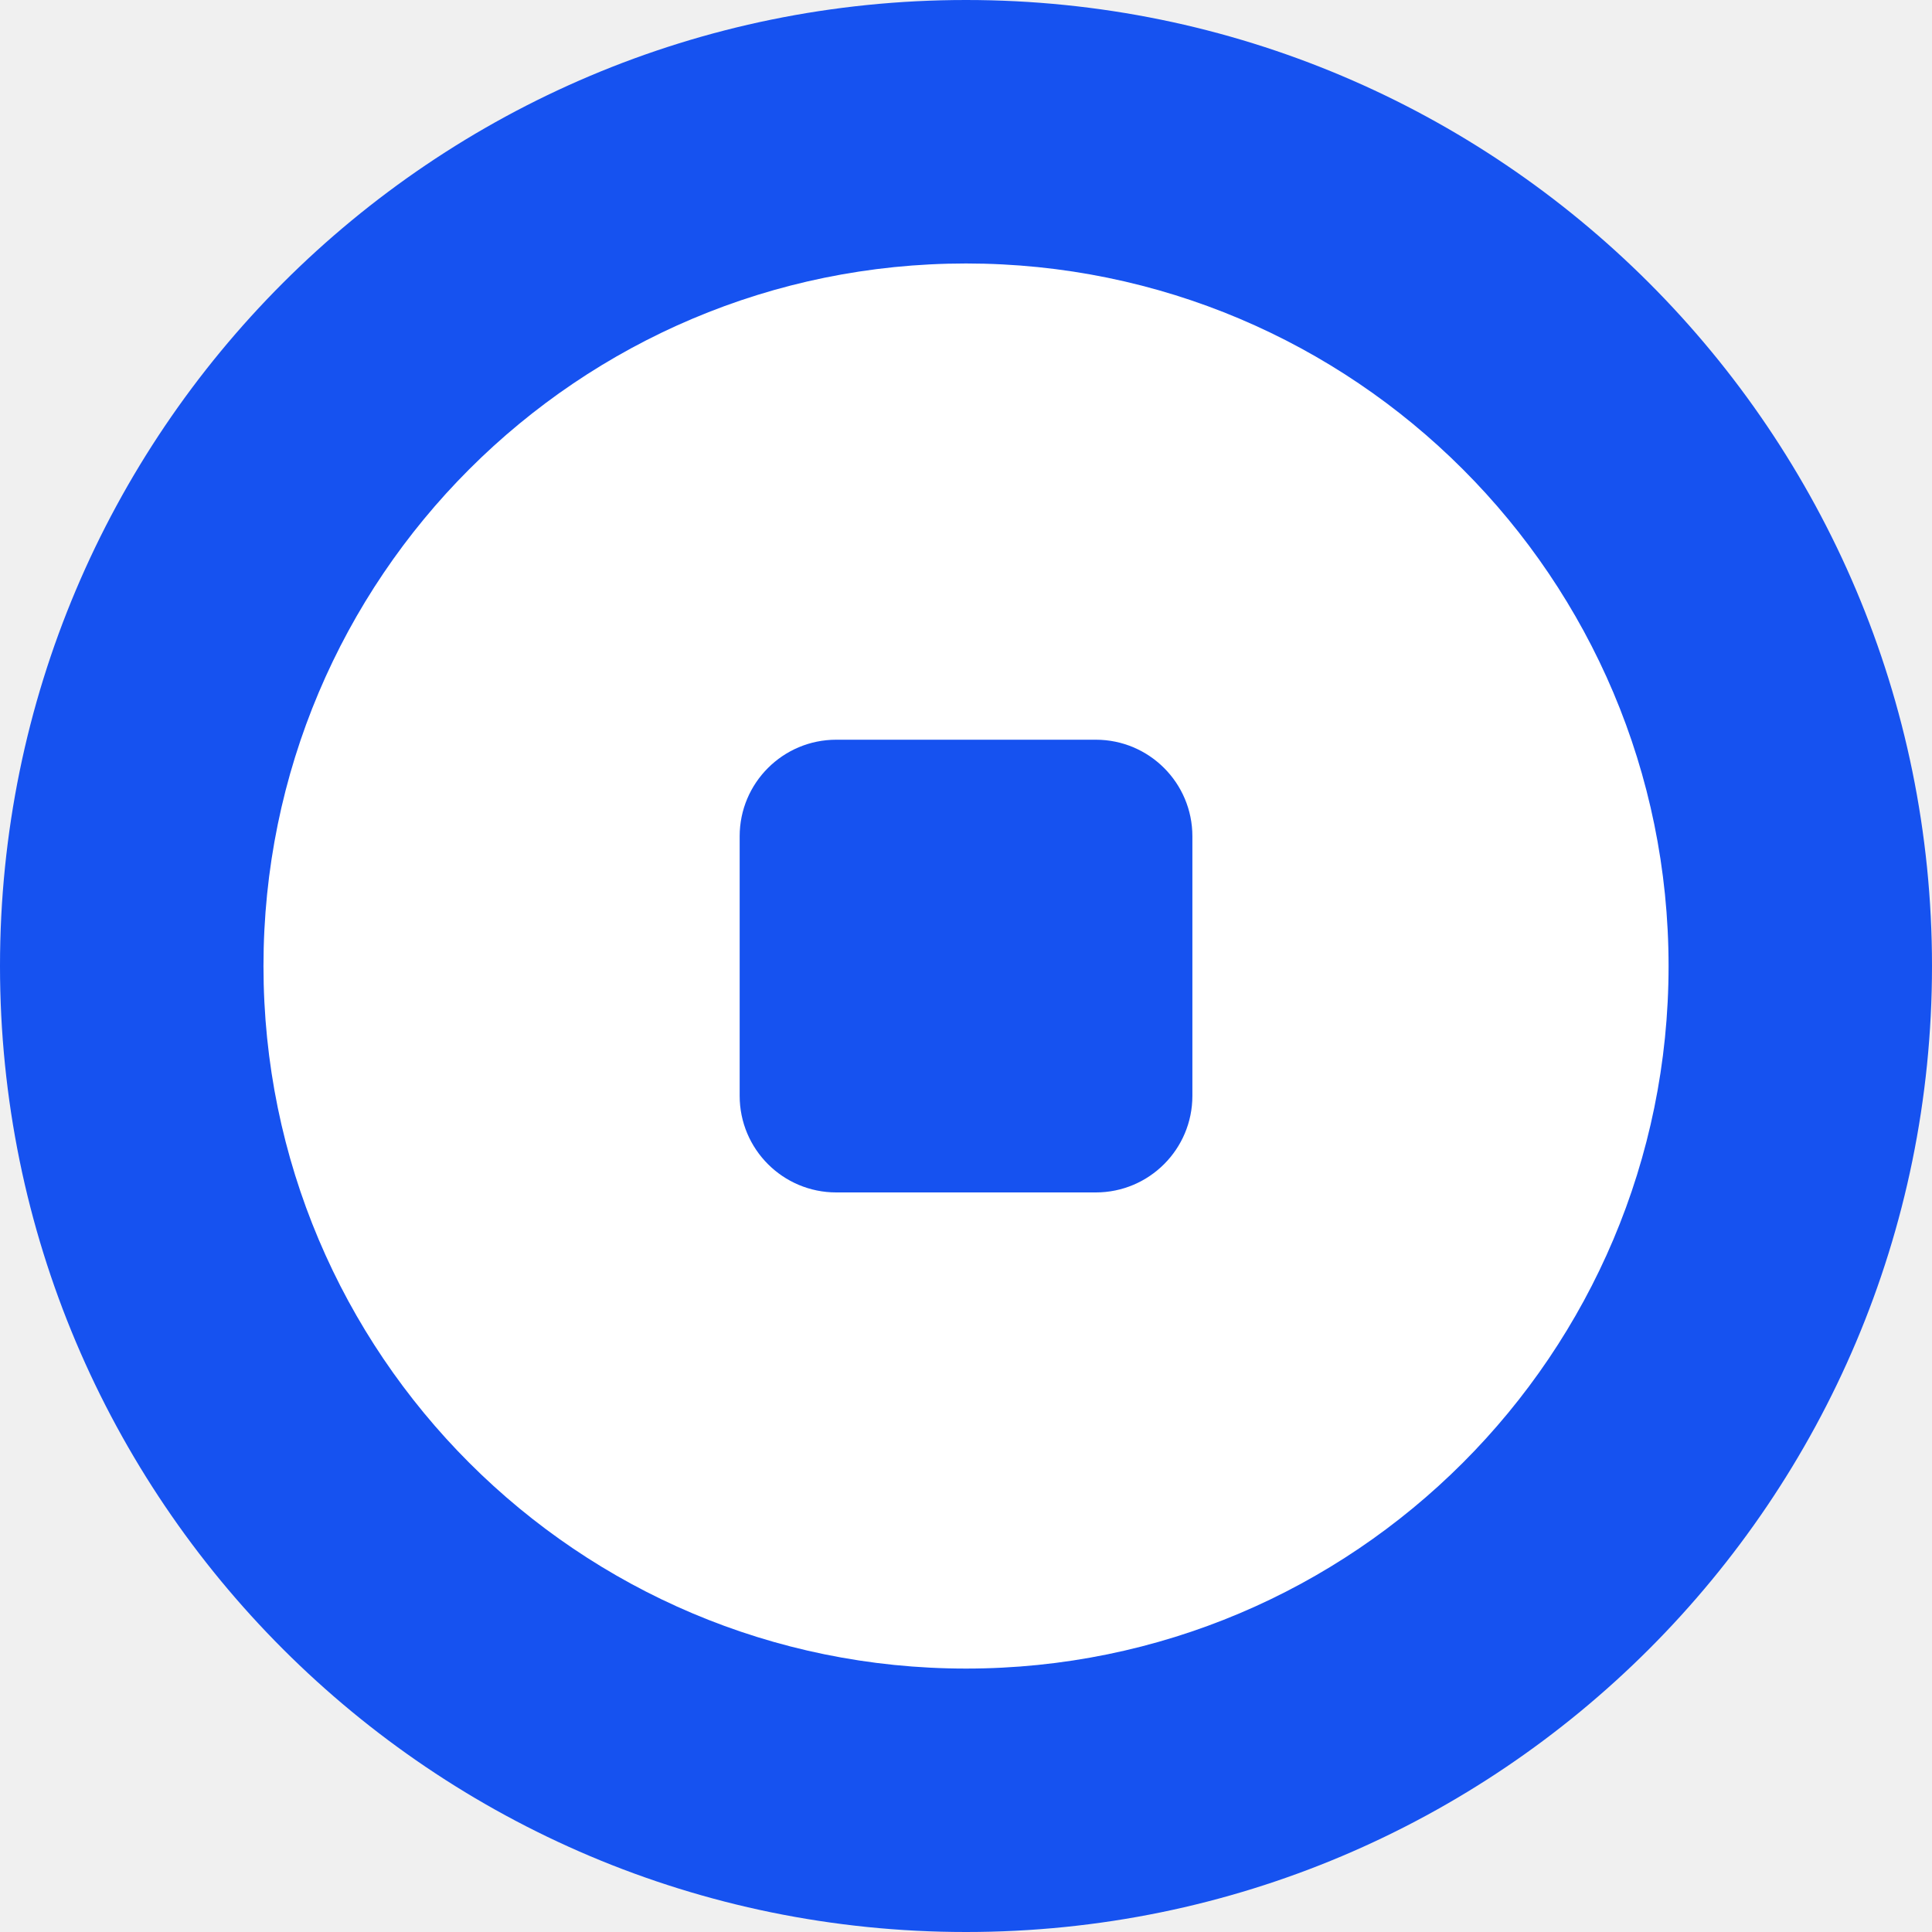
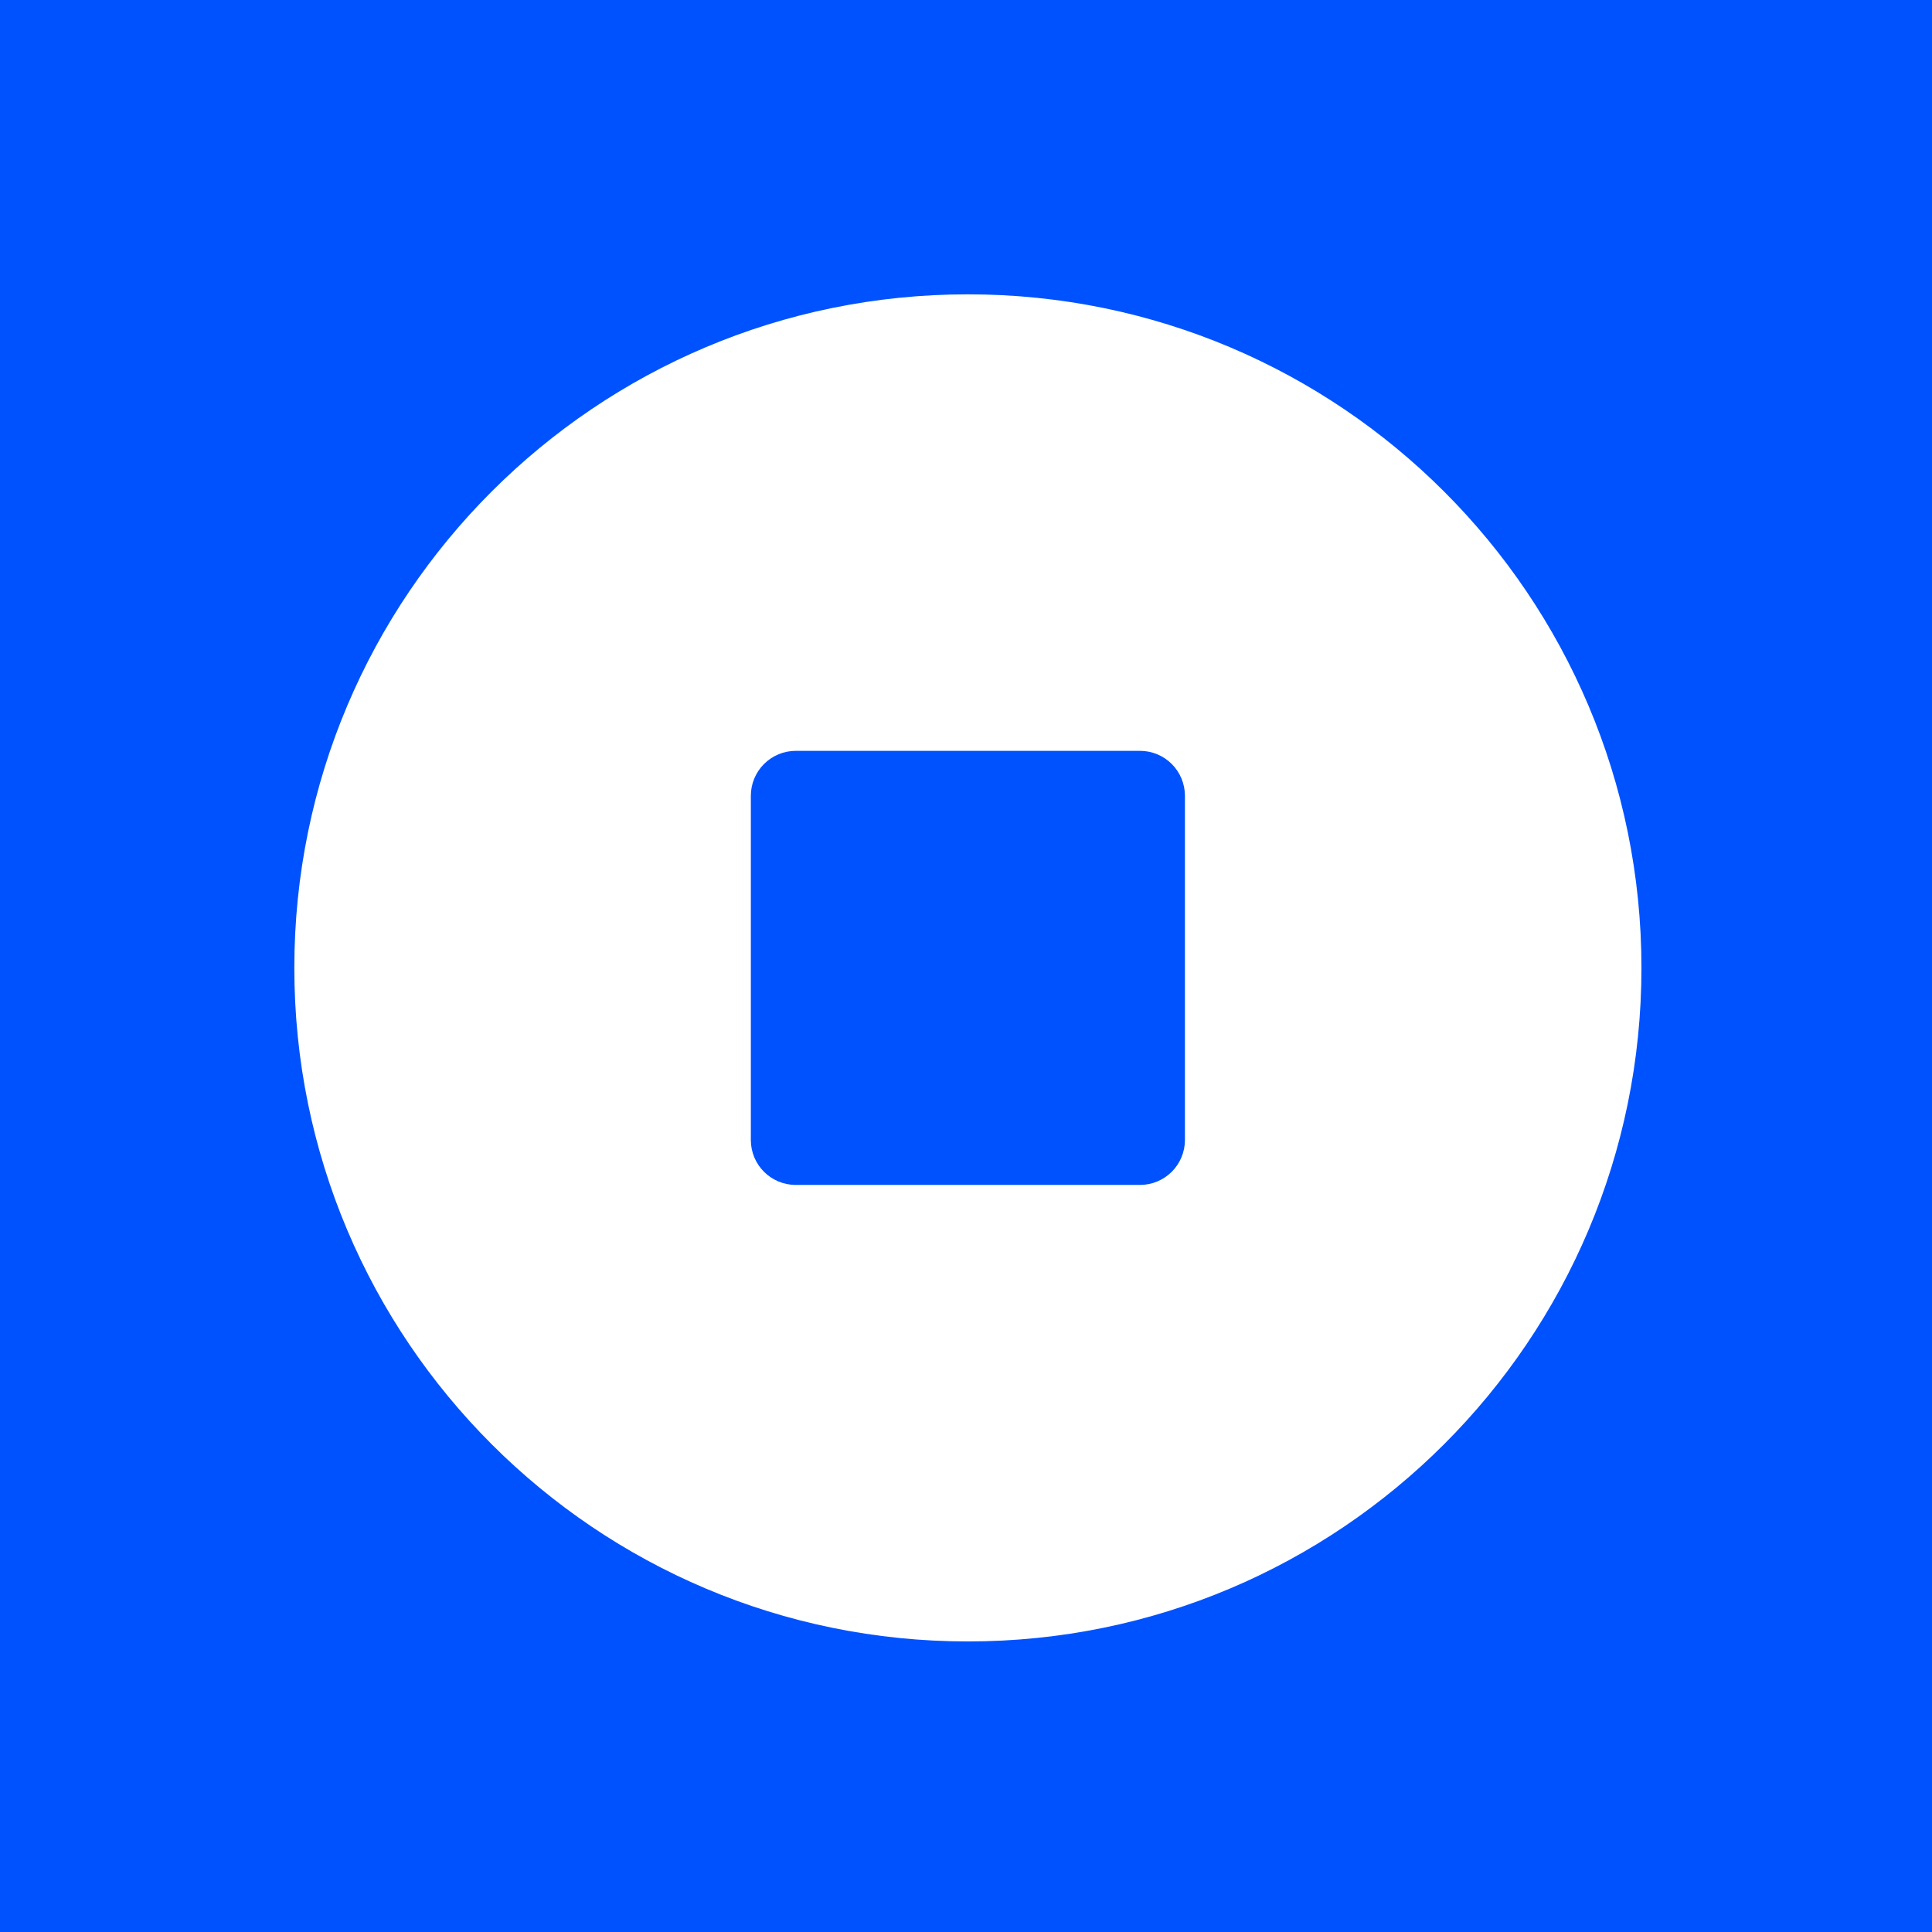
- <svg xmlns="http://www.w3.org/2000/svg" width="100%" height="100%" viewBox="0 0 40 40" fill="none">
-   <path d="M20 40C31.046 40 40 31.046 40 20C40 8.954 31.046 0 20 0C8.954 0 0 8.954 0 20C0 31.046 8.954 40 20 40Z" fill="#1652F0" />
-   <path fill-rule="evenodd" clip-rule="evenodd" d="M5.455 20.001C5.455 28.034 11.967 34.546 20.001 34.546C28.034 34.546 34.546 28.034 34.546 20.001C34.546 11.967 28.034 5.455 20.001 5.455C11.967 5.455 5.455 11.967 5.455 20.001ZM17.314 15.315C16.209 15.315 15.314 16.21 15.314 17.314V22.688C15.314 23.793 16.209 24.688 17.314 24.688H22.687C23.792 24.688 24.687 23.793 24.687 22.688V17.314C24.687 16.21 23.792 15.315 22.687 15.315H17.314Z" fill="white" />
+ <svg xmlns="http://www.w3.org/2000/svg" width="256" height="256" viewBox="0 0 256 256" fill="none">
+   <g clip-path="url(#clip0_2823_250)">
+     <path d="M256 0H0V256H256V0Z" fill="#0052FF" />
+     <path d="M128.5 256C198.92 256 256 198.92 256 128.5C256 58.08 198.92 1 128.5 1C58.08 1 1 58.08 1 128.5C1 198.92 58.08 256 128.5 256Z" fill="#0052FF" />
+     <path fill-rule="evenodd" clip-rule="evenodd" d="M39 128.25C39 177.545 78.955 217.5 128.25 217.5C177.537 217.5 217.5 177.545 217.5 128.25C217.5 78.955 177.537 39 128.25 39C78.955 39 39 78.955 39 128.25ZM105.443 99.491C103.865 99.491 102.351 100.118 101.234 101.234C100.118 102.351 99.491 103.865 99.491 105.443V151.057C99.491 154.348 102.152 157.009 105.443 157.009H151.057C152.635 157.009 154.149 156.382 155.266 155.266C156.382 154.149 157.009 152.635 157.009 151.057V105.443C157.009 103.865 156.382 102.351 155.266 101.234C154.149 100.118 152.635 99.491 151.057 99.491H105.443Z" fill="white" />
+   </g>
+   <defs>
+     <clipPath id="clip0_2823_250">
+       <rect width="256" height="256" fill="white" />
+     </clipPath>
+   </defs>
</svg>
